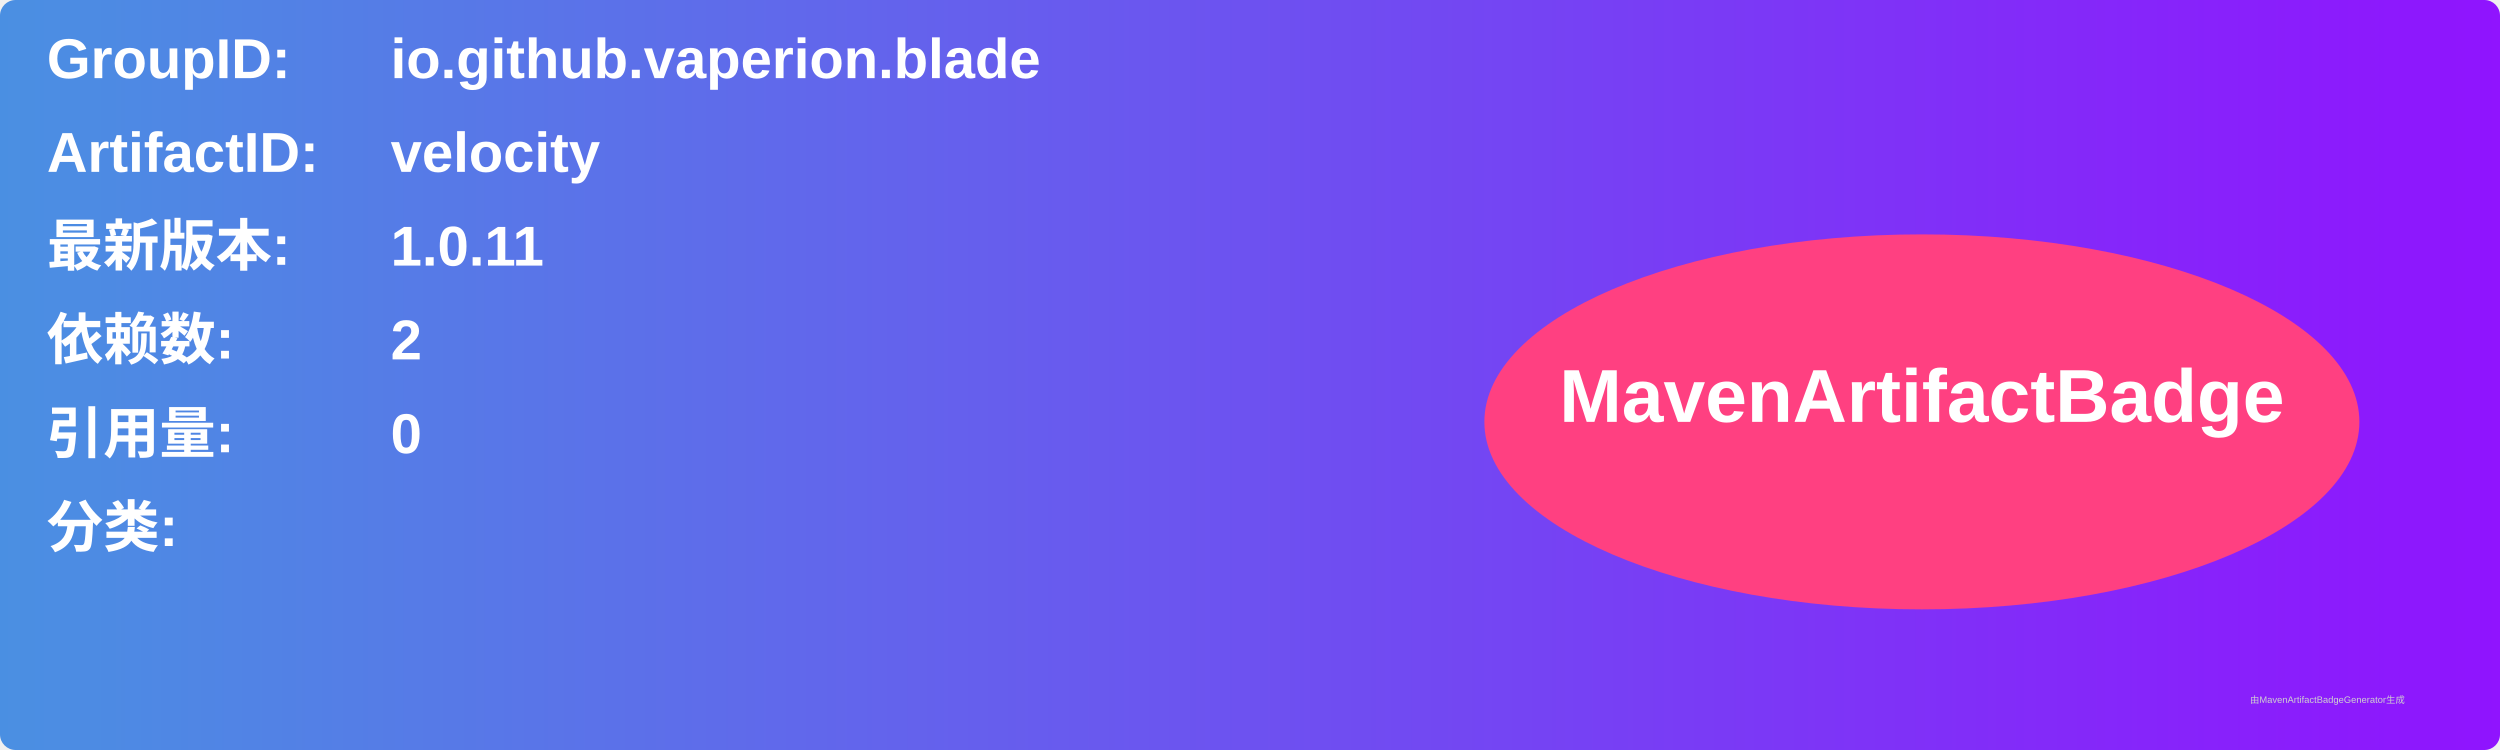
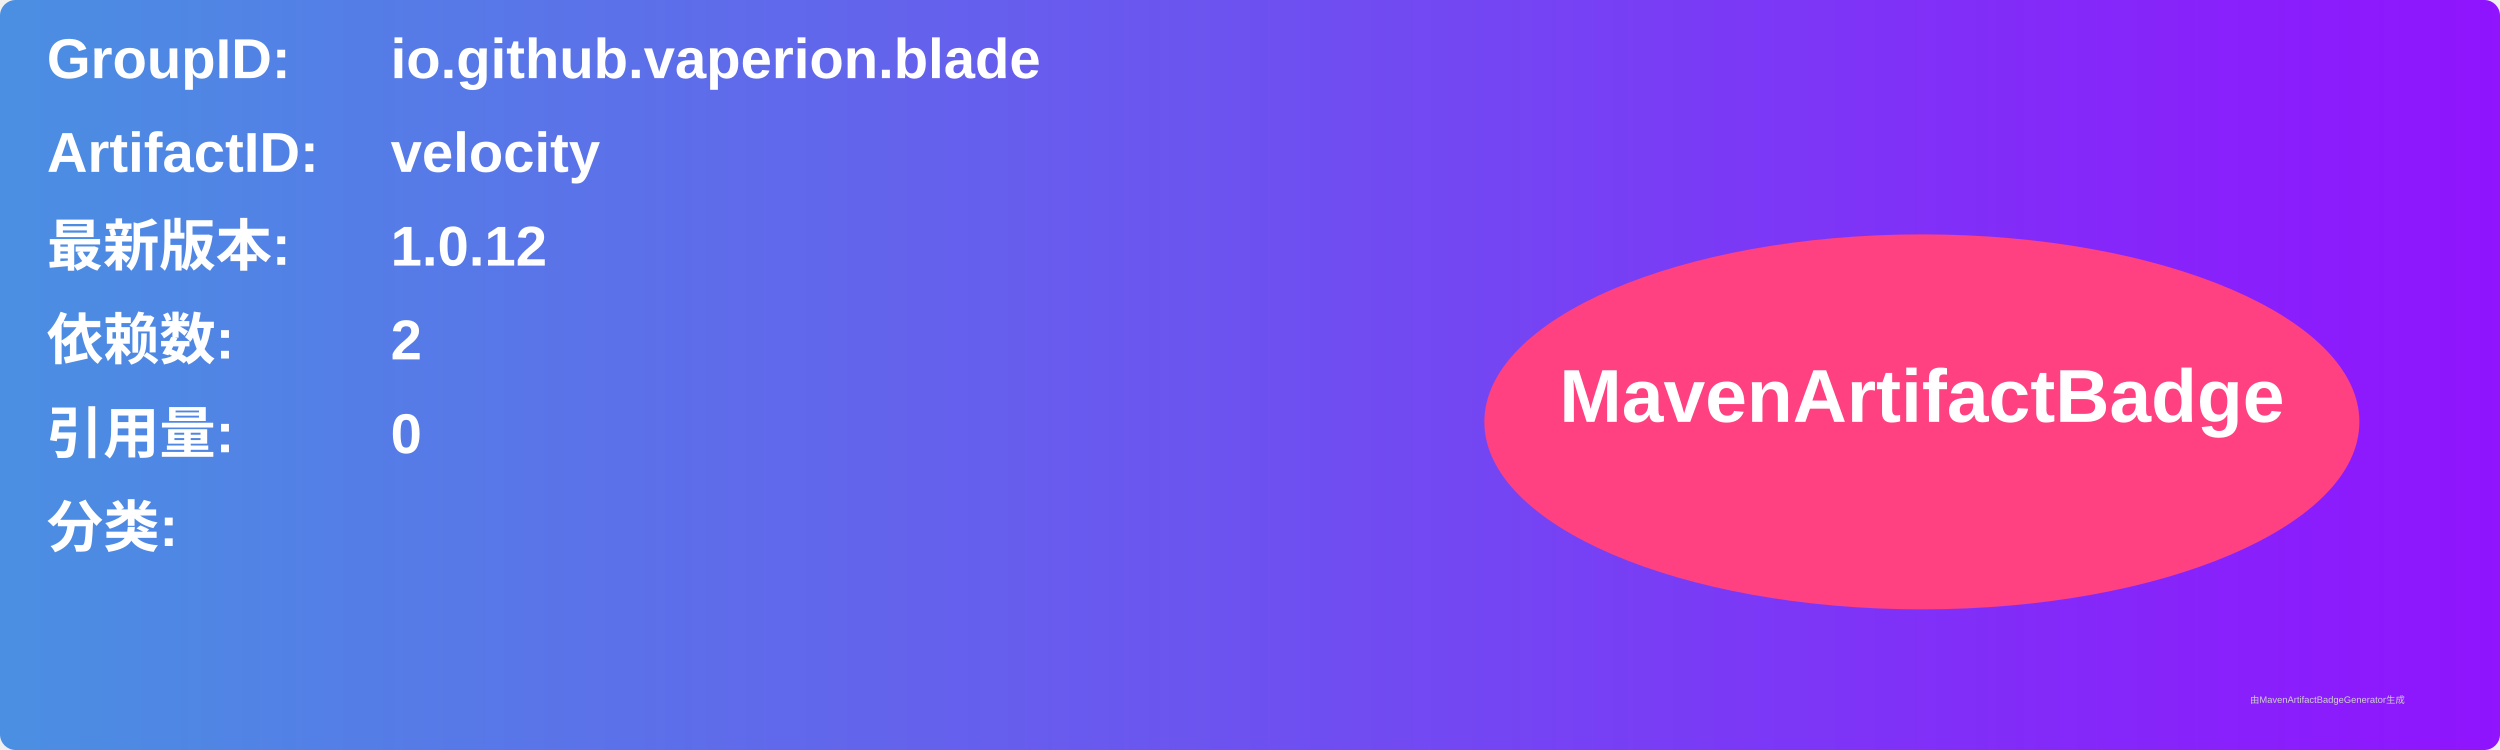
<svg xmlns="http://www.w3.org/2000/svg" width="800" height="240" viewBox="0 0 800 240">
  <linearGradient id="grad" x1="0%" y1="0%" x2="100%" y2="0%">
    <stop offset="0%" stop-color="#4a90e2" />
    <stop offset="100%" stop-color="#9013fe" />
  </linearGradient>
  <rect width="100%" height="100%" rx="5" ry="5" fill="url(#grad)" />
  <g transform="translate(15, 15)">
    <text x="0" y="10" font-family="Arial" font-size="18" fill="white" font-weight="bold" width="260">GroupID:</text>
    <text x="110" y="10" font-family="Arial" font-size="18" fill="white" font-weight="bold" width="460">io.github.vaperion.blade</text>
    <text x="0" y="40" font-family="Arial" font-size="18" fill="white" font-weight="bold" width="260">ArtifactID:</text>
    <text x="110" y="40" font-family="Arial" font-size="18" fill="white" font-weight="bold" width="460">velocity</text>
    <text x="0" y="70" font-family="Arial" font-size="18" fill="white" font-weight="bold">最新版本:</text>
    <text x="110" y="70" font-family="Arial" font-size="18" fill="white" font-weight="bold">
-       <tspan font-weight="bold">1.0.11</tspan>
+       <tspan font-weight="bold">1.0.12</tspan>
    </text>
    <text x="0" y="100" font-family="Arial" font-size="18" fill="white" font-weight="bold">依赖数: </text>
    <text x="110" y="100" font-family="Arial" font-size="18" fill="white">
      <tspan font-weight="bold">2</tspan>
    </text>
    <text x="0" y="130" font-family="Arial" font-size="18" fill="white" font-weight="bold">引用量: </text>
    <text x="110" y="130" font-family="Arial" font-size="18" fill="white">
      <tspan font-weight="bold">0</tspan>
    </text>
    <text x="0" y="160" font-family="Arial" font-size="18" fill="white" font-weight="bold">分类:</text>
    <text x="10" y="190" font-family="Arial" font-size="10" fill="white">
      <tspan font-weight="bold" />
    </text>
    <ellipse cx="600" cy="120" rx="140" ry="60" fill="#ff4081" />
    <text x="600" y="120" text-anchor="middle" font-family="Arial" font-size="24" fill="white" font-weight="bold">MavenArtifactBadge</text>
  </g>
  <text x="720" y="225" font-family="Arial" font-size="3" fill="#d0d0d0">由MavenArtifactBadgeGenerator生成</text>
</svg>
